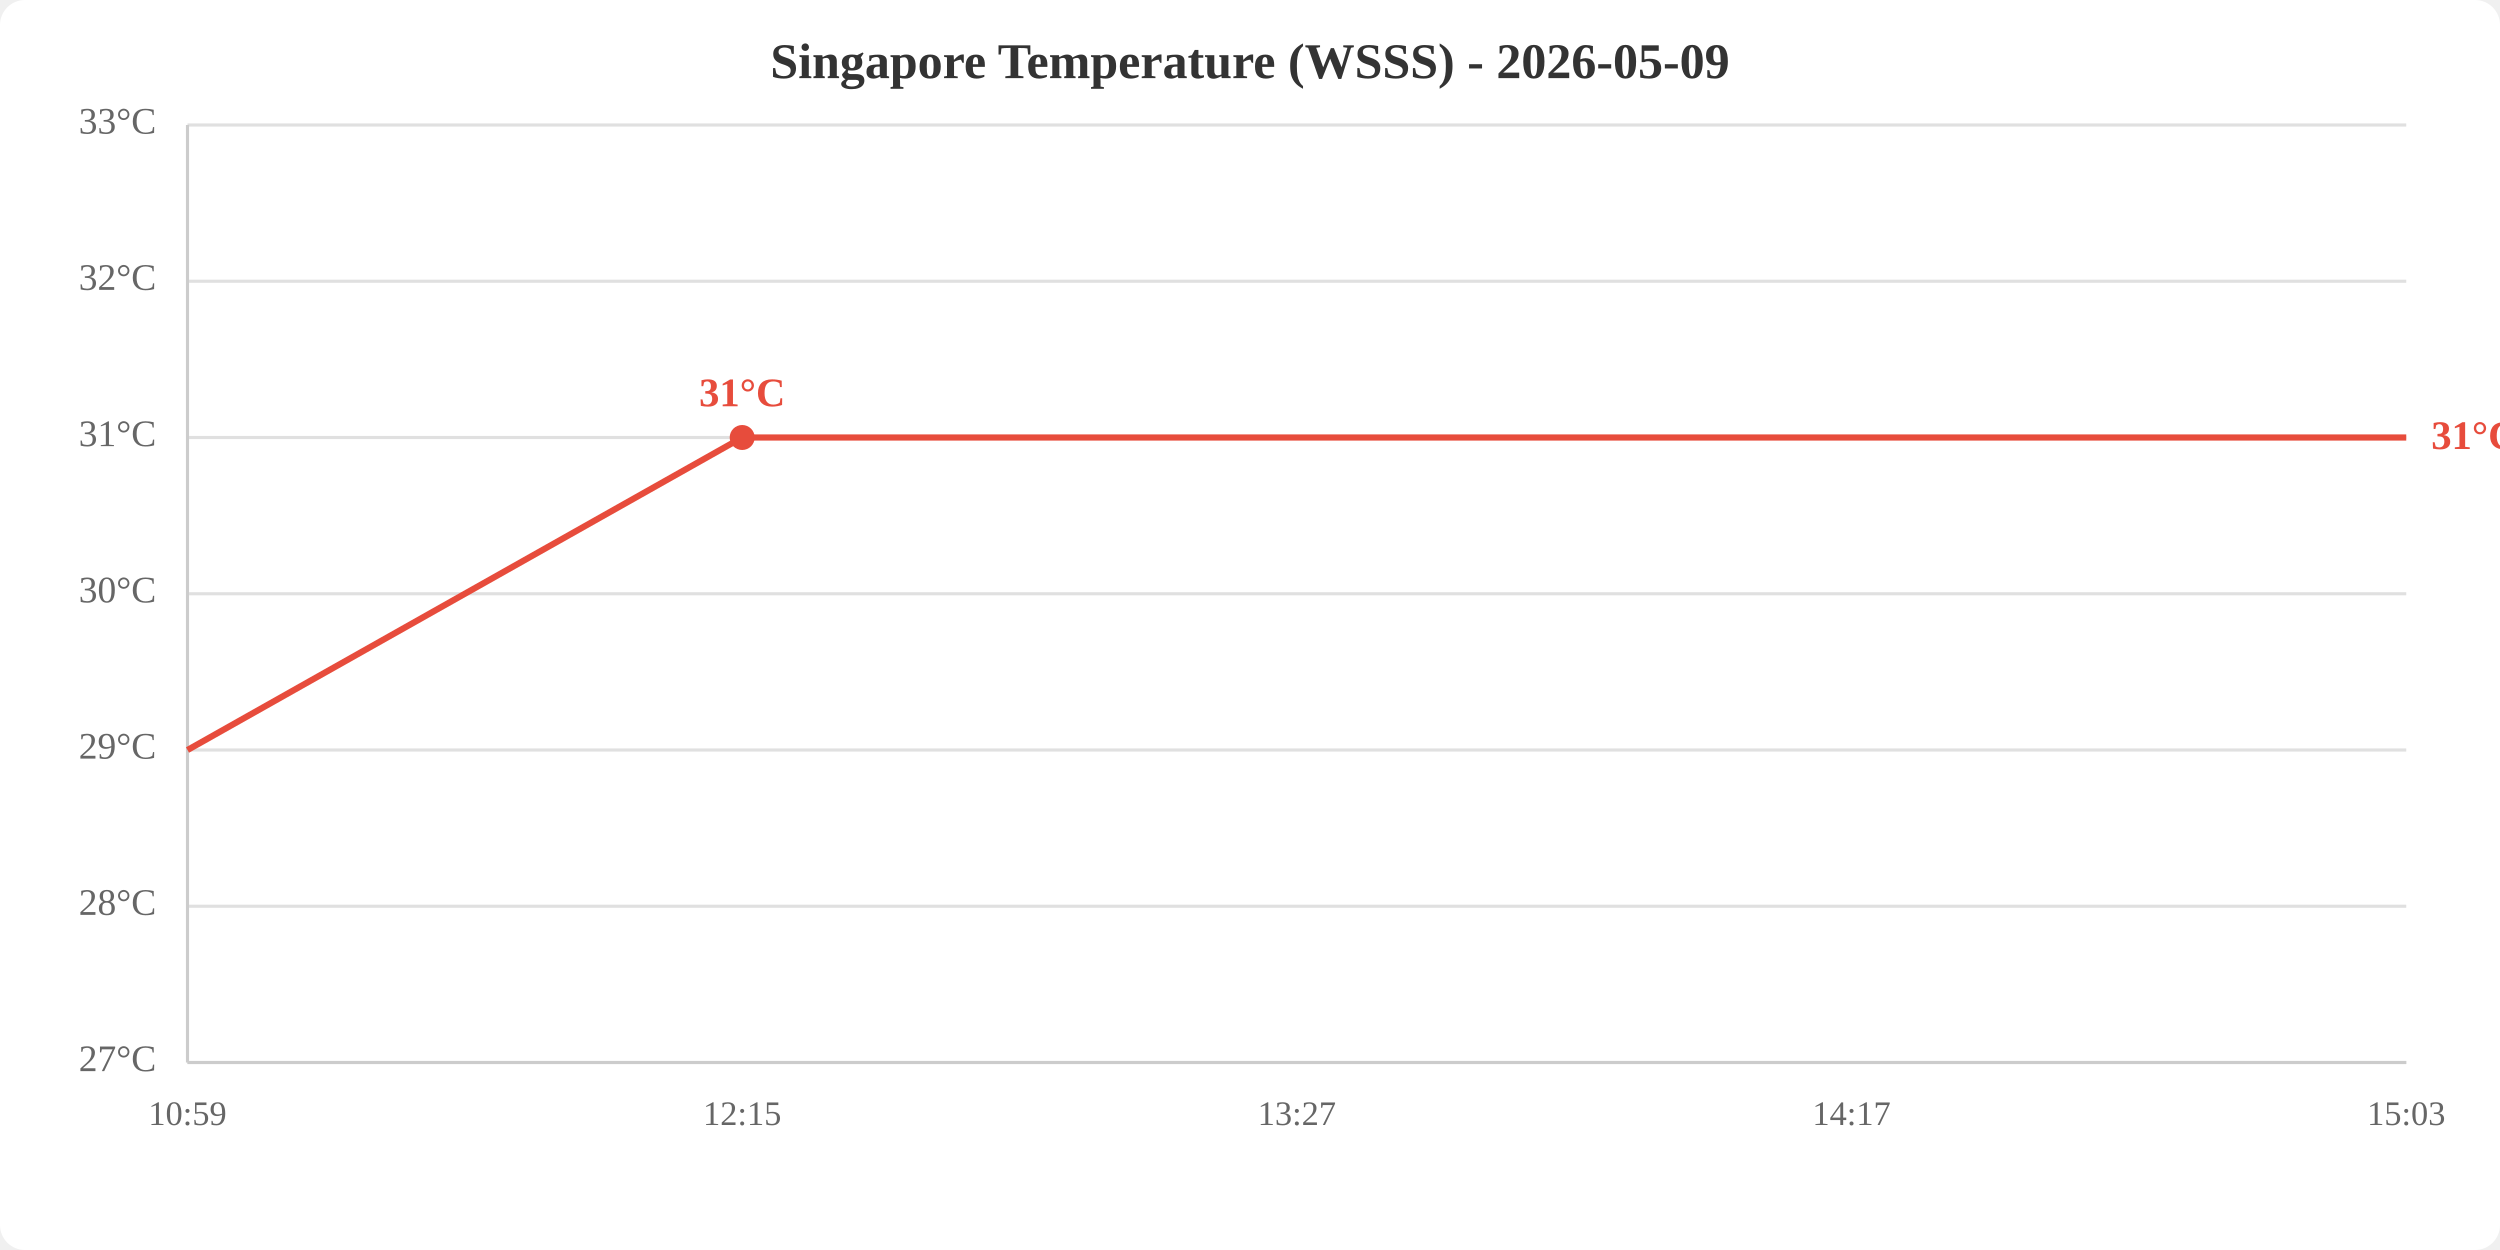
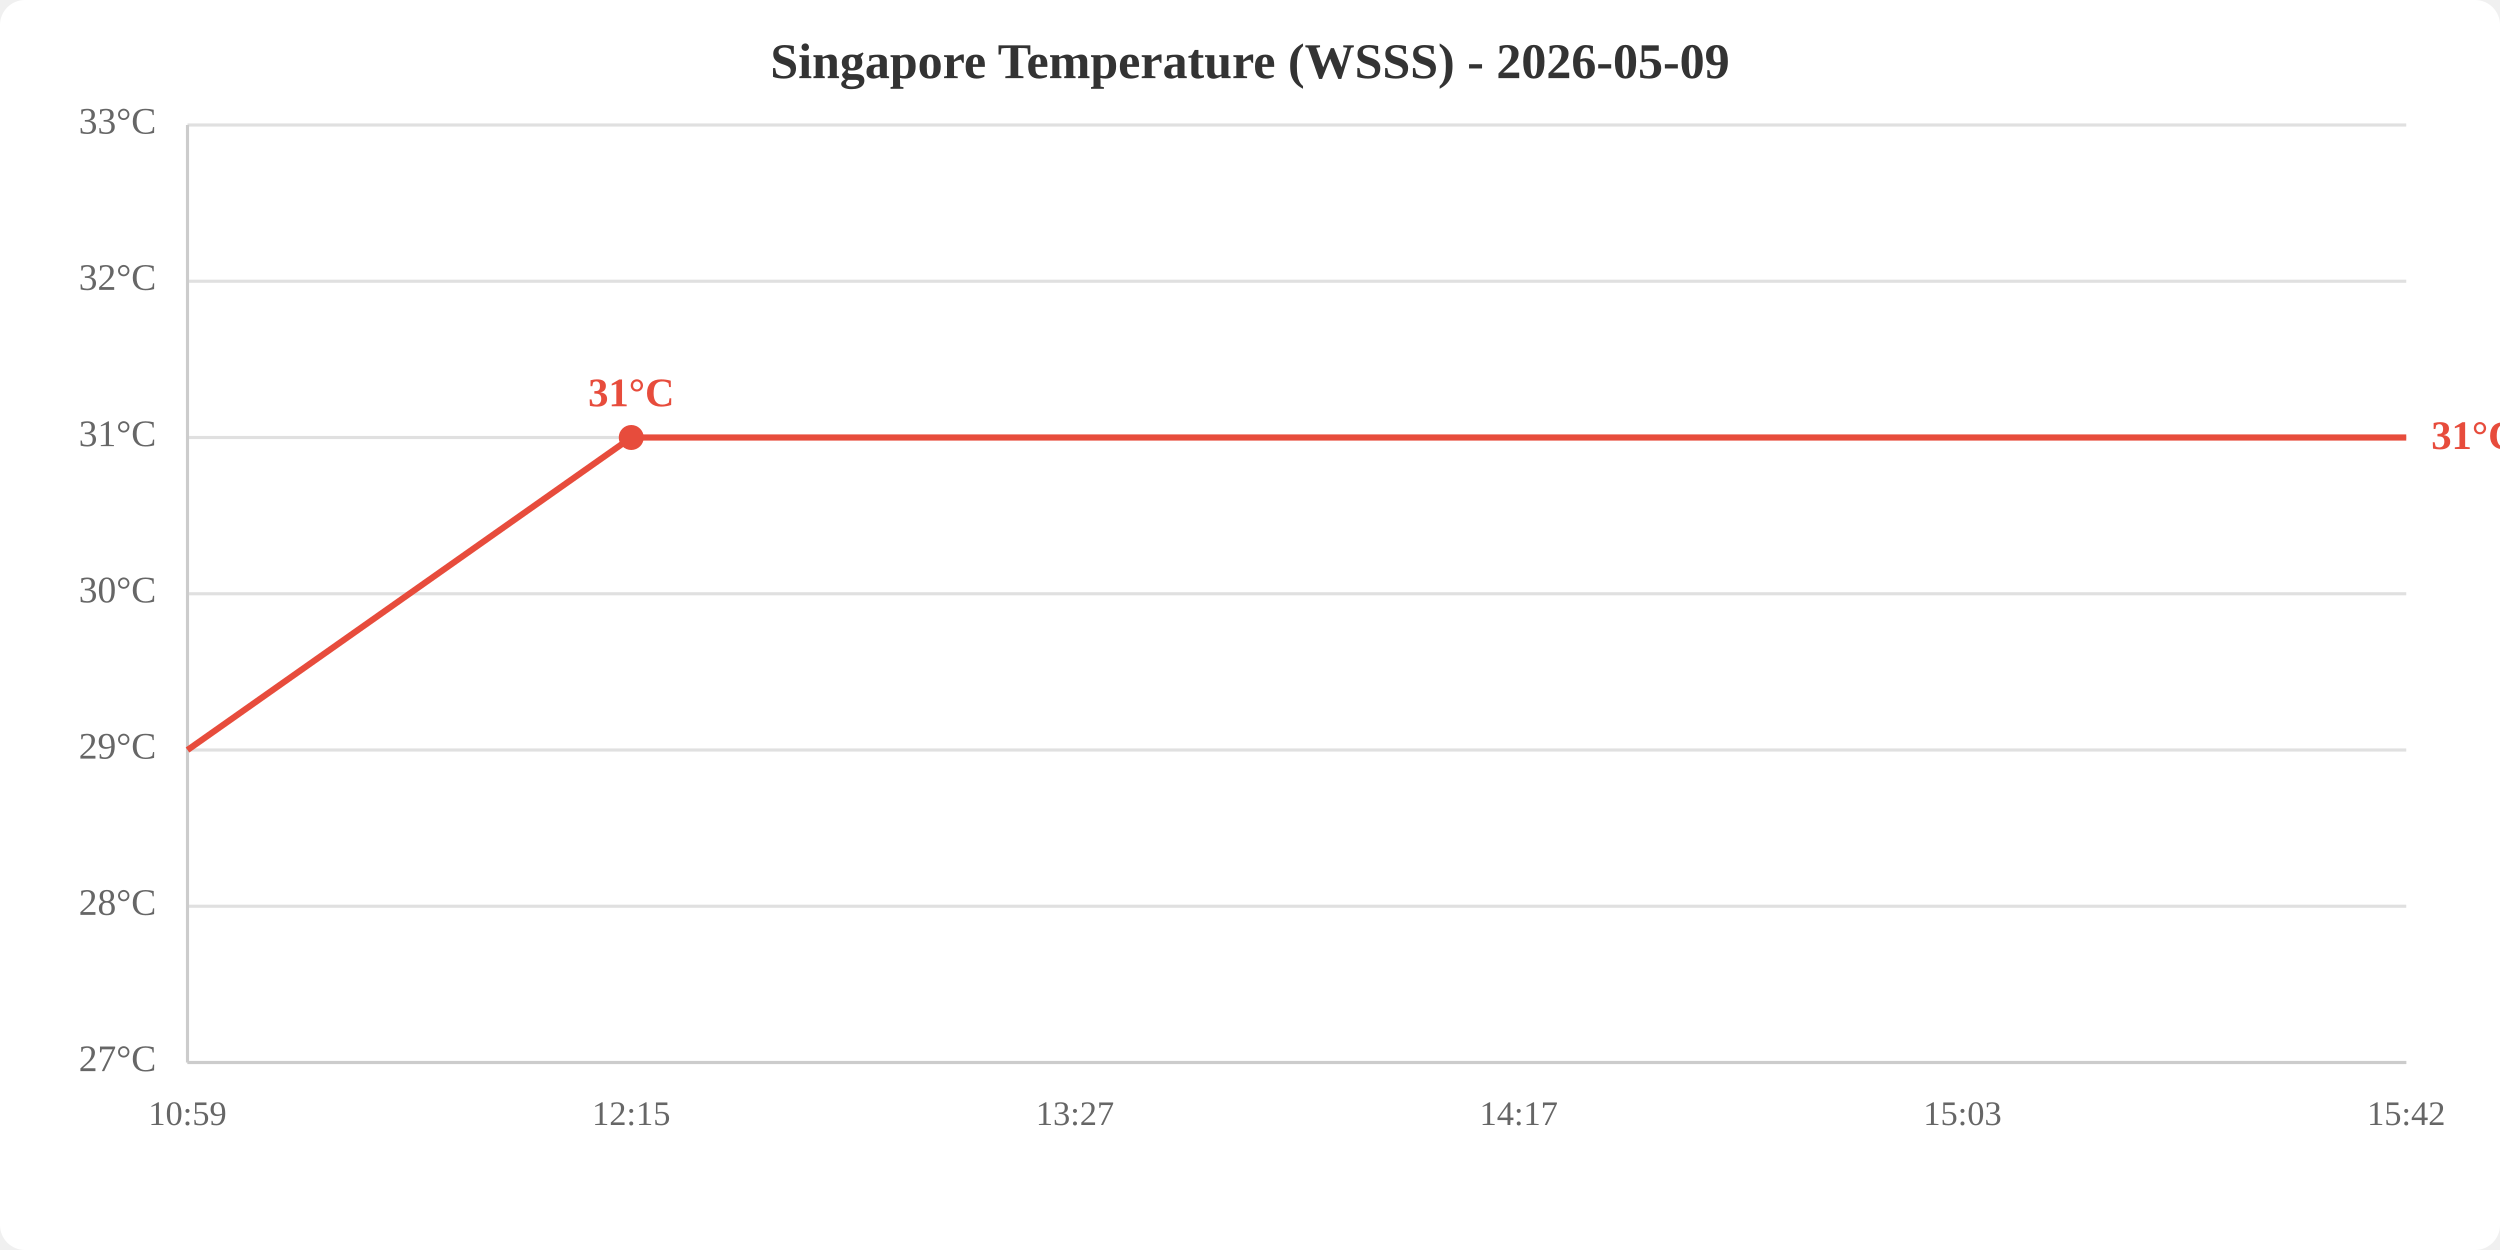
<svg xmlns="http://www.w3.org/2000/svg" viewBox="0 0 800 400" width="800" height="400">
  <rect width="800" height="400" fill="white" rx="8" />
  <text x="400.0" y="25" text-anchor="middle" font-size="16" font-weight="bold" fill="#333">Singapore Temperature (WSSS) - 2026-05-09</text>
  <line x1="60" y1="340.0" x2="770" y2="340.0" stroke="#e0e0e0" stroke-width="1" />
  <line x1="60" y1="290.0" x2="770" y2="290.0" stroke="#e0e0e0" stroke-width="1" />
  <line x1="60" y1="240.0" x2="770" y2="240.0" stroke="#e0e0e0" stroke-width="1" />
  <line x1="60" y1="190.0" x2="770" y2="190.0" stroke="#e0e0e0" stroke-width="1" />
  <line x1="60" y1="140.0" x2="770" y2="140.0" stroke="#e0e0e0" stroke-width="1" />
  <line x1="60" y1="90.0" x2="770" y2="90.0" stroke="#e0e0e0" stroke-width="1" />
  <line x1="60" y1="40.0" x2="770" y2="40.0" stroke="#e0e0e0" stroke-width="1" />
  <text x="50" y="340.0" text-anchor="end" dominant-baseline="middle" fill="#666" font-size="12">27°C</text>
  <text x="50" y="290.0" text-anchor="end" dominant-baseline="middle" fill="#666" font-size="12">28°C</text>
  <text x="50" y="240.0" text-anchor="end" dominant-baseline="middle" fill="#666" font-size="12">29°C</text>
  <text x="50" y="190.0" text-anchor="end" dominant-baseline="middle" fill="#666" font-size="12">30°C</text>
  <text x="50" y="140.0" text-anchor="end" dominant-baseline="middle" fill="#666" font-size="12">31°C</text>
  <text x="50" y="90.0" text-anchor="end" dominant-baseline="middle" fill="#666" font-size="12">32°C</text>
  <text x="50" y="40.0" text-anchor="end" dominant-baseline="middle" fill="#666" font-size="12">33°C</text>
  <text x="60.0" y="360" text-anchor="middle" fill="#666" font-size="11">10:59</text>
-   <text x="237.5" y="360" text-anchor="middle" fill="#666" font-size="11">12:15</text>
-   <text x="415.0" y="360" text-anchor="middle" fill="#666" font-size="11">13:27</text>
-   <text x="592.5" y="360" text-anchor="middle" fill="#666" font-size="11">14:17</text>
-   <text x="770.0" y="360" text-anchor="middle" fill="#666" font-size="11">15:03</text>
+   <text x="202.0" y="360" text-anchor="middle" fill="#666" font-size="11">12:15</text>
+   <text x="344.0" y="360" text-anchor="middle" fill="#666" font-size="11">13:27</text>
+   <text x="486.0" y="360" text-anchor="middle" fill="#666" font-size="11">14:17</text>
+   <text x="628.0" y="360" text-anchor="middle" fill="#666" font-size="11">15:03</text>
+   <text x="770.0" y="360" text-anchor="middle" fill="#666" font-size="11">15:42</text>
  <line x1="60" y1="40" x2="60" y2="340" stroke="#ccc" stroke-width="1" />
  <line x1="60" y1="340" x2="770" y2="340" stroke="#ccc" stroke-width="1" />
-   <polyline points="60.0,240.0 237.5,140.0 415.0,140.0 592.5,140.0 770.0,140.0" fill="none" stroke="#e74c3c" stroke-width="2" />
-   <circle cx="237.5" cy="140.0" r="4" fill="#e74c3c" />
-   <text x="237.5" y="130.0" text-anchor="middle" fill="#e74c3c" font-size="13" font-weight="bold">31°C</text>
+   <polyline points="60.0,240.0 202.0,140.0 344.0,140.0 486.0,140.0 628.0,140.0 770.0,140.0" fill="none" stroke="#e74c3c" stroke-width="2" />
+   <circle cx="202.0" cy="140.0" r="4" fill="#e74c3c" />
+   <text x="202.0" y="130.0" text-anchor="middle" fill="#e74c3c" font-size="13" font-weight="bold">31°C</text>
  <text x="778.0" y="140.0" fill="#e74c3c" font-size="13" font-weight="bold" dominant-baseline="middle">31°C</text>
</svg>
